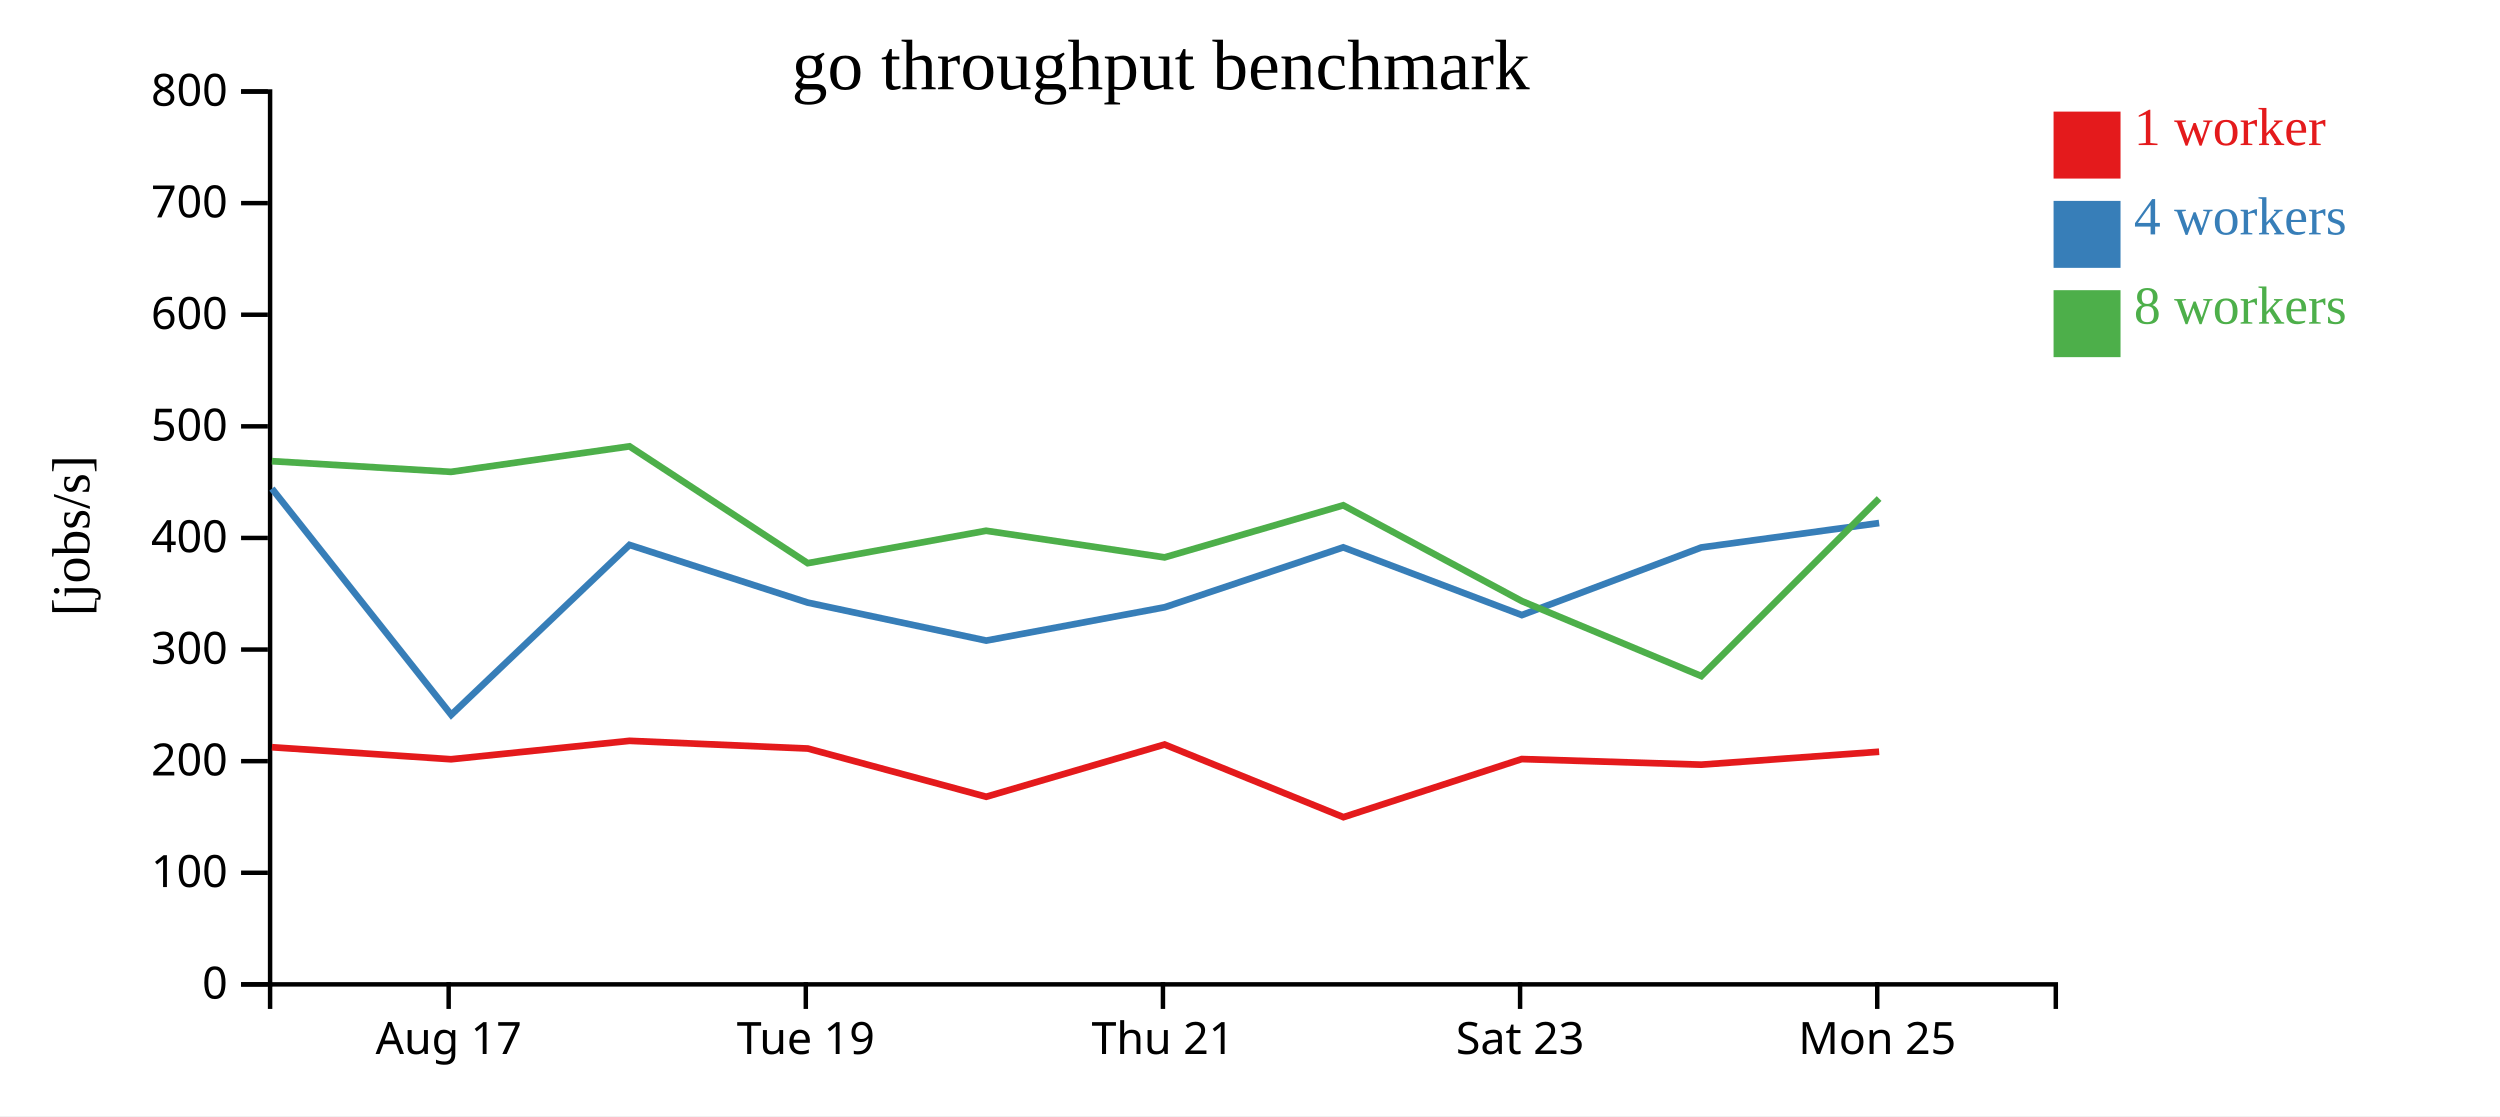
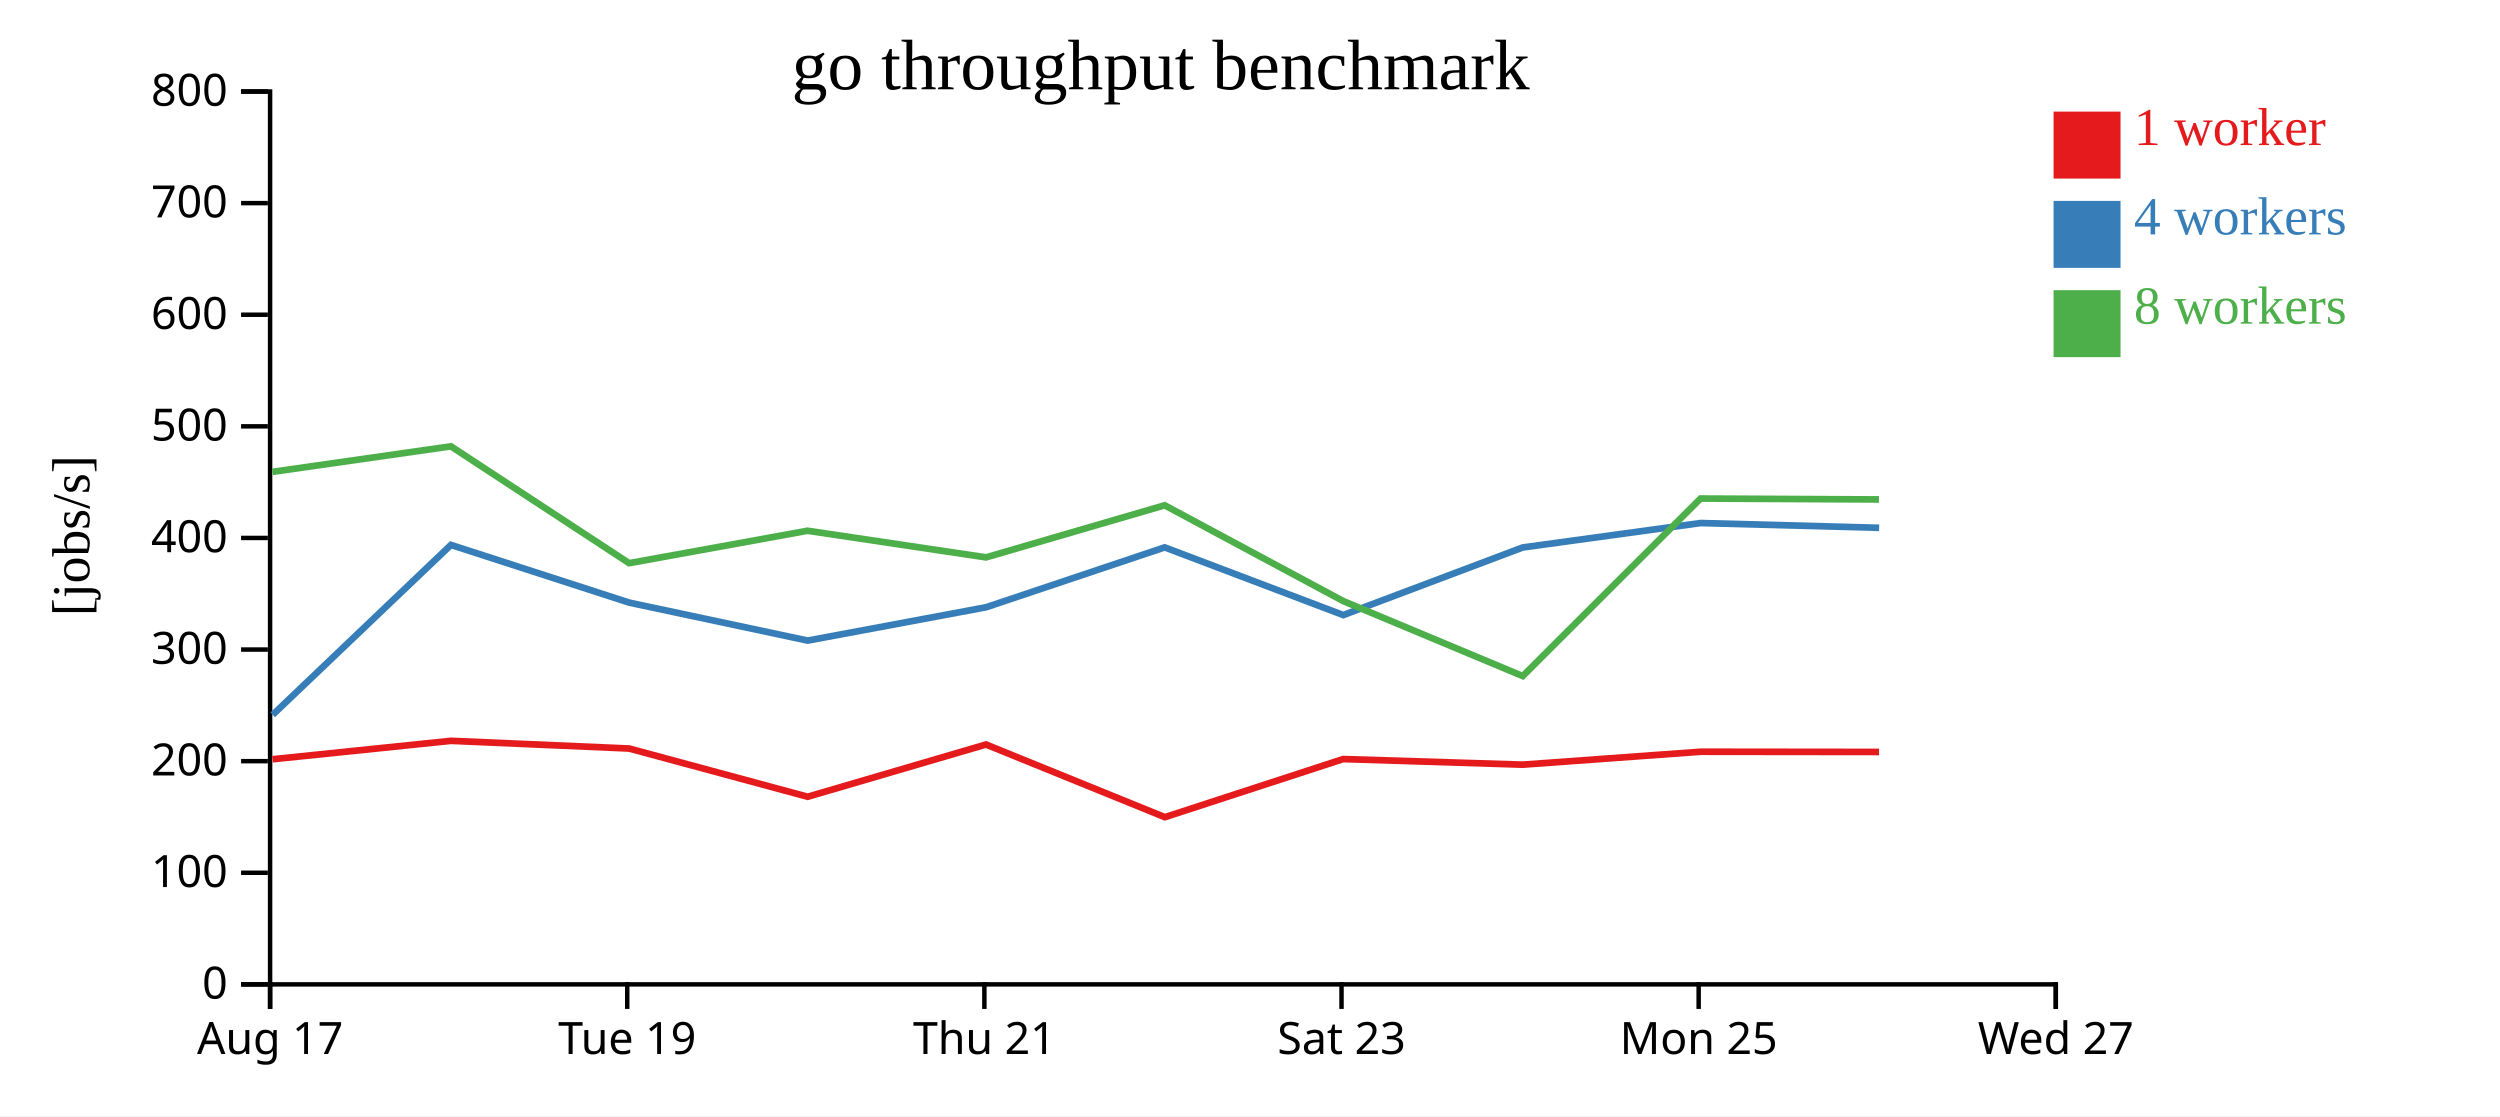
<svg xmlns="http://www.w3.org/2000/svg" width="560" height="250">
  <rect width="100%" height="100%" fill="white" />
  <g transform="translate(60,20)">
    <g transform="translate(0,200)" fill="none" font-size="10" font-family="sans-serif" text-anchor="middle">
      <path class="domain" stroke="currentColor" d="M0.5,6V0.5H400.5V6" />
-       <g class="tick" opacity="1" transform="translate(40.5,0)">
+       <g class="tick" opacity="1" transform="translate(0.5,0)">
        <line stroke="currentColor" y2="6" />
        <text fill="currentColor" y="9" dy="0.71em">Aug 17</text>
      </g>
-       <g class="tick" opacity="1" transform="translate(120.5,0)">
+       <g class="tick" opacity="1" transform="translate(80.5,0)">
        <line stroke="currentColor" y2="6" />
        <text fill="currentColor" y="9" dy="0.71em">Tue 19</text>
      </g>
-       <g class="tick" opacity="1" transform="translate(200.5,0)">
+       <g class="tick" opacity="1" transform="translate(160.5,0)">
        <line stroke="currentColor" y2="6" />
        <text fill="currentColor" y="9" dy="0.71em">Thu 21</text>
      </g>
-       <g class="tick" opacity="1" transform="translate(280.5,0)">
+       <g class="tick" opacity="1" transform="translate(240.5,0)">
        <line stroke="currentColor" y2="6" />
        <text fill="currentColor" y="9" dy="0.71em">Sat 23</text>
      </g>
-       <g class="tick" opacity="1" transform="translate(360.5,0)">
+       <g class="tick" opacity="1" transform="translate(320.5,0)">
        <line stroke="currentColor" y2="6" />
        <text fill="currentColor" y="9" dy="0.71em">Mon 25</text>
+       </g>
+       <g class="tick" opacity="1" transform="translate(400.5,0)">
+         <line stroke="currentColor" y2="6" />
+         <text fill="currentColor" y="9" dy="0.71em">Wed 27</text>
      </g>
    </g>
    <g fill="none" font-size="10" font-family="sans-serif" text-anchor="end">
      <path class="domain" stroke="currentColor" d="M-6,200.5H0.5V0.5H-6" />
      <g class="tick" opacity="1" transform="translate(0,200.5)">
        <line stroke="currentColor" x2="-6" />
        <text fill="currentColor" x="-9" dy="0.32em">0</text>
      </g>
      <g class="tick" opacity="1" transform="translate(0,175.5)">
        <line stroke="currentColor" x2="-6" />
        <text fill="currentColor" x="-9" dy="0.32em">100</text>
      </g>
      <g class="tick" opacity="1" transform="translate(0,150.5)">
        <line stroke="currentColor" x2="-6" />
        <text fill="currentColor" x="-9" dy="0.32em">200</text>
      </g>
      <g class="tick" opacity="1" transform="translate(0,125.5)">
        <line stroke="currentColor" x2="-6" />
        <text fill="currentColor" x="-9" dy="0.32em">300</text>
      </g>
      <g class="tick" opacity="1" transform="translate(0,100.5)">
        <line stroke="currentColor" x2="-6" />
        <text fill="currentColor" x="-9" dy="0.32em">400</text>
      </g>
      <g class="tick" opacity="1" transform="translate(0,75.5)">
        <line stroke="currentColor" x2="-6" />
        <text fill="currentColor" x="-9" dy="0.32em">500</text>
      </g>
      <g class="tick" opacity="1" transform="translate(0,50.5)">
        <line stroke="currentColor" x2="-6" />
        <text fill="currentColor" x="-9" dy="0.32em">600</text>
      </g>
      <g class="tick" opacity="1" transform="translate(0,25.5)">
        <line stroke="currentColor" x2="-6" />
        <text fill="currentColor" x="-9" dy="0.32em">700</text>
      </g>
      <g class="tick" opacity="1" transform="translate(0,0.5)">
        <line stroke="currentColor" x2="-6" />
        <text fill="currentColor" x="-9" dy="0.32em">800</text>
      </g>
    </g>
    <text text-anchor="middle" style="font-size: 12px" transform="rotate(-90)" y="-40" x="-100">[jobs/s]</text>
    <text text-anchor="middle" style="font-size: 16px" y="0" x="200">go throughput benchmark</text>
-     <path class="line" fill="none" stroke="#e41a1c" stroke-width="1.5" d="M0.911,147.379L41.038,150.075L81.013,145.946L120.943,147.671L160.907,158.475L200.861,146.769L240.927,163.045L280.867,150.03L321.087,151.286L360.928,148.39" />
-     <path class="line" fill="none" stroke="#377eb8" stroke-width="1.5" d="M0.912,89.454L41.076,140.122L81.01,102.063L120.94,114.985L160.915,123.493L200.895,116.023L240.887,102.61L280.897,117.777L321.078,102.635L360.928,97.162" />
-     <path class="line" fill="none" stroke="#4daf4a" stroke-width="1.5" d="M0.895,83.305L41.019,85.697L81.002,79.981L120.923,106.15L160.881,98.888L200.867,104.853L240.88,93.185L280.877,114.637L321.092,131.441L360.924,91.673" />
+     <path class="line" fill="none" stroke="#e41a1c" stroke-width="1.5" d="M1.038,150.075L41.013,145.946L80.943,147.671L120.907,158.475L160.861,146.769L200.927,163.045L240.867,150.03L281.087,151.286L320.928,148.39L360.903,148.438" />
+     <path class="line" fill="none" stroke="#377eb8" stroke-width="1.5" d="M1.076,140.122L41.01,102.063L80.94,114.985L120.915,123.493L160.895,116.023L200.887,102.61L240.897,117.777L281.078,102.635L320.928,97.162L360.927,98.229" />
+     <path class="line" fill="none" stroke="#4daf4a" stroke-width="1.5" d="M1.019,85.697L41.002,79.981L80.923,106.15L120.881,98.888L160.867,104.853L200.88,93.185L240.877,114.637L281.092,131.441L320.924,91.673L360.888,91.876" />
    <rect class="dot" x="400" y="5" width="15" height="15" style="fill: #e41a1c;" />
    <rect class="dot" x="400" y="25" width="15" height="15" style="fill: #377eb8;" />
    <rect class="dot" x="400" y="45" width="15" height="15" style="fill: #4daf4a;" />
    <text class="label" x="418" y="12.5" style="fill: #e41a1c; alignment-baseline: middle;" text-anchor="left">1 worker</text>
    <text class="label" x="418" y="32.5" style="fill: #377eb8; alignment-baseline: middle;" text-anchor="left">4 workers</text>
    <text class="label" x="418" y="52.5" style="fill: #4daf4a; alignment-baseline: middle;" text-anchor="left">8 workers</text>
  </g>
</svg>
